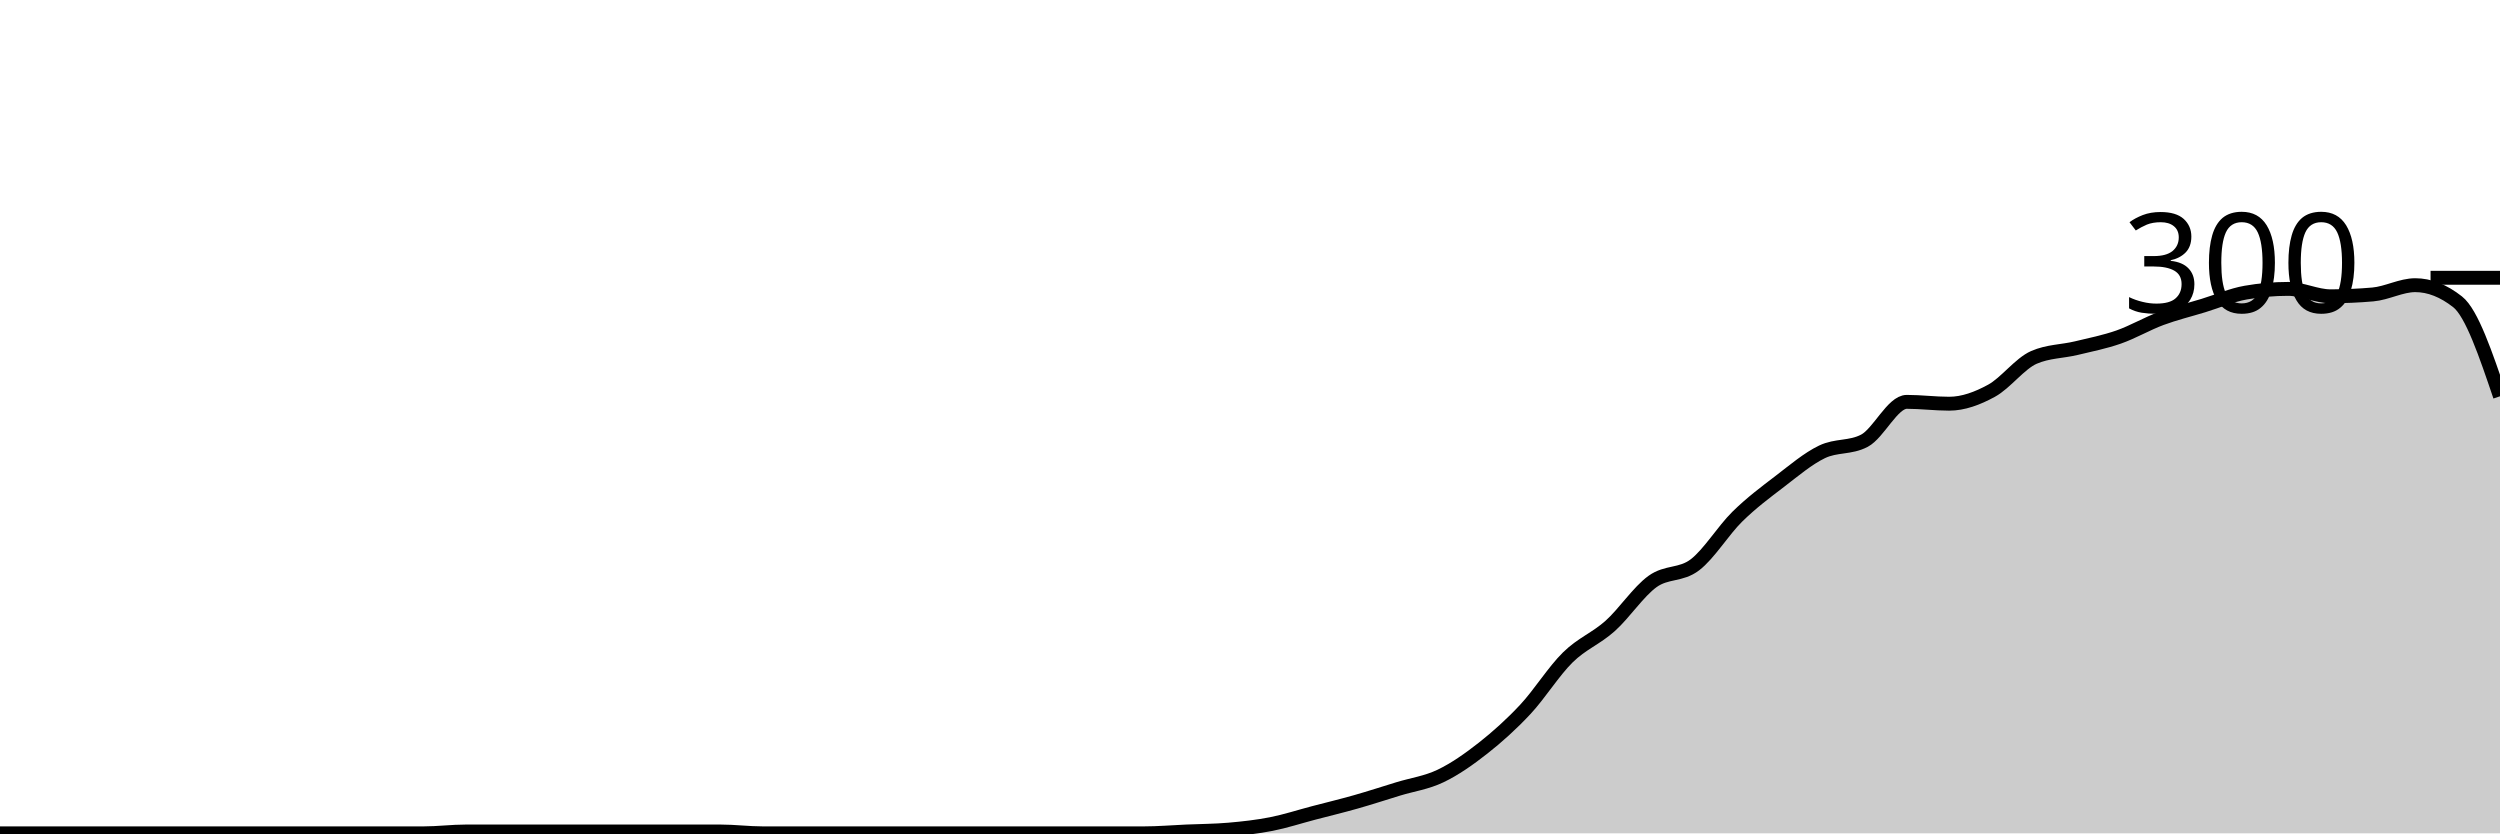
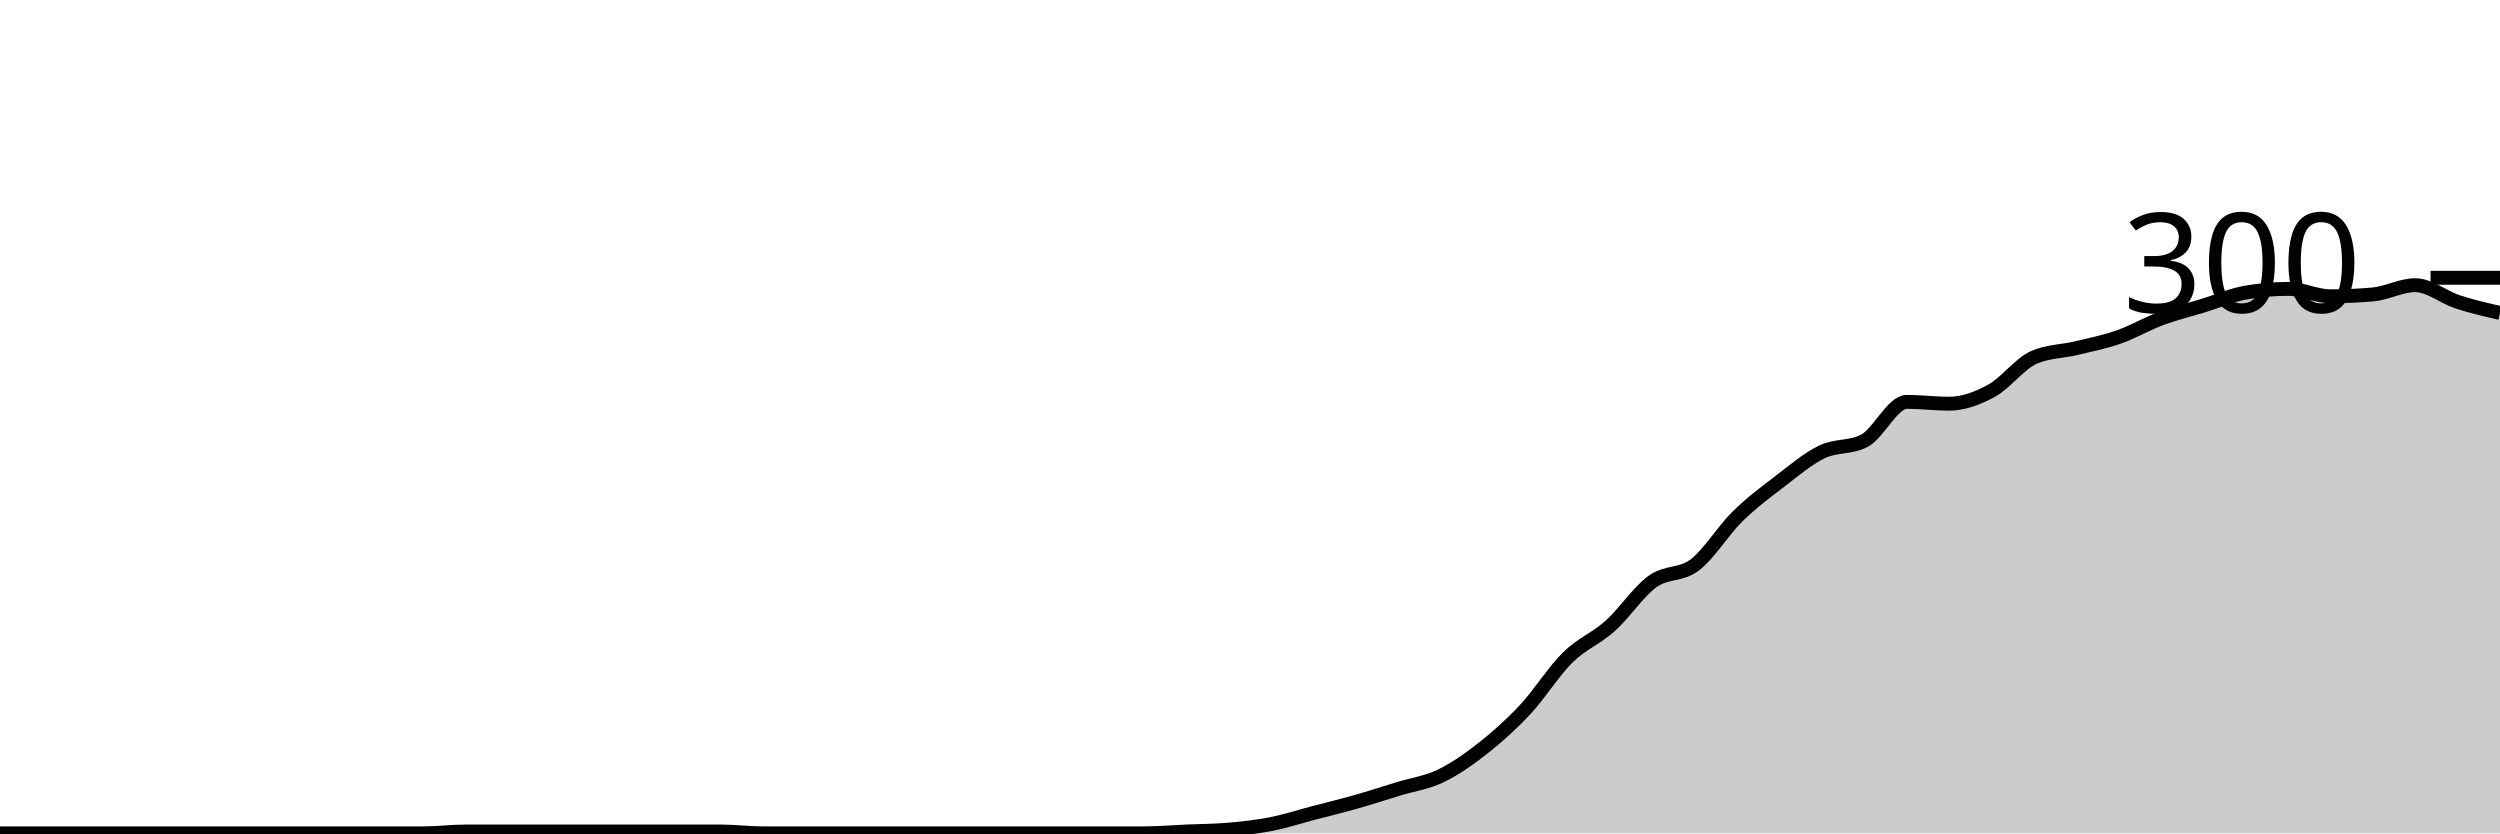
<svg xmlns="http://www.w3.org/2000/svg" viewBox="0 0 180 60">
  <g transform="translate(0,20)">
-     <path class="area" fill="rgba(0, 0, 0, 0.2)" d="M0,40C1.017,40,2.034,40,3.051,40C4.068,40,5.085,40,6.102,40C7.119,40,8.136,40,9.153,40C10.169,40,11.186,40,12.203,40C13.22,40,14.237,40,15.254,40C16.271,40,17.288,40,18.305,40C19.322,40,20.339,40,21.356,40C22.373,40,23.39,40,24.407,40C25.424,40,26.441,40,27.458,40C28.475,40,29.492,40,30.508,40C31.525,40,32.542,39.867,33.559,39.867C34.576,39.867,35.593,39.867,36.61,39.867C37.627,39.867,38.644,39.867,39.661,39.867C40.678,39.867,41.695,39.867,42.712,39.867C43.729,39.867,44.746,39.867,45.763,39.867C46.78,39.867,47.797,39.867,48.814,39.867C49.831,39.867,50.847,39.867,51.864,39.867C52.881,39.867,53.898,40,54.915,40C55.932,40,56.949,40,57.966,40C58.983,40,60,40,61.017,40C62.034,40,63.051,40,64.068,40C65.085,40,66.102,40,67.119,40C68.136,40,69.153,40,70.169,40C71.186,40,72.203,40,73.22,40C74.237,40,75.254,40,76.271,40C77.288,40,78.305,40,79.322,40C80.339,40,81.356,40,82.373,40C83.39,40,84.407,39.911,85.424,39.867C86.441,39.822,87.458,39.822,88.475,39.733C89.492,39.644,90.508,39.533,91.525,39.333C92.542,39.133,93.559,38.8,94.576,38.533C95.593,38.267,96.61,38.022,97.627,37.733C98.644,37.444,99.661,37.111,100.678,36.8C101.695,36.489,102.712,36.356,103.729,35.867C104.746,35.378,105.763,34.667,106.78,33.867C107.797,33.067,108.814,32.156,109.831,31.067C110.847,29.978,111.864,28.333,112.881,27.333C113.898,26.333,114.915,25.978,115.932,25.067C116.949,24.156,117.966,22.6,118.983,21.867C120,21.133,121.017,21.444,122.034,20.667C123.051,19.889,124.068,18.2,125.085,17.2C126.102,16.2,127.119,15.444,128.136,14.667C129.153,13.889,130.169,13.022,131.186,12.533C132.203,12.044,133.22,12.267,134.237,11.733C135.254,11.2,136.271,8.933,137.288,8.933C138.305,8.933,139.322,9.067,140.339,9.067C141.356,9.067,142.373,8.689,143.39,8.133C144.407,7.578,145.424,6.178,146.441,5.733C147.458,5.289,148.475,5.311,149.492,5.067C150.508,4.822,151.525,4.622,152.542,4.267C153.559,3.911,154.576,3.311,155.593,2.933C156.61,2.556,157.627,2.311,158.644,2C159.661,1.689,160.678,1.244,161.695,1.067C162.712,0.889,163.729,0.8,164.746,0.8C165.763,0.8,166.78,1.333,167.797,1.333C168.814,1.333,169.831,1.289,170.847,1.2C171.864,1.111,172.881,0.533,173.898,0.533C174.915,0.533,175.932,0.933,176.949,1.733C177.966,2.533,178.983,5.533,180,8.533L180,40C178.983,40,177.966,40,176.949,40C175.932,40,174.915,40,173.898,40C172.881,40,171.864,40,170.847,40C169.831,40,168.814,40,167.797,40C166.78,40,165.763,40,164.746,40C163.729,40,162.712,40,161.695,40C160.678,40,159.661,40,158.644,40C157.627,40,156.61,40,155.593,40C154.576,40,153.559,40,152.542,40C151.525,40,150.508,40,149.492,40C148.475,40,147.458,40,146.441,40C145.424,40,144.407,40,143.39,40C142.373,40,141.356,40,140.339,40C139.322,40,138.305,40,137.288,40C136.271,40,135.254,40,134.237,40C133.22,40,132.203,40,131.186,40C130.169,40,129.153,40,128.136,40C127.119,40,126.102,40,125.085,40C124.068,40,123.051,40,122.034,40C121.017,40,120,40,118.983,40C117.966,40,116.949,40,115.932,40C114.915,40,113.898,40,112.881,40C111.864,40,110.847,40,109.831,40C108.814,40,107.797,40,106.78,40C105.763,40,104.746,40,103.729,40C102.712,40,101.695,40,100.678,40C99.661,40,98.644,40,97.627,40C96.61,40,95.593,40,94.576,40C93.559,40,92.542,40,91.525,40C90.508,40,89.492,40,88.475,40C87.458,40,86.441,40,85.424,40C84.407,40,83.39,40,82.373,40C81.356,40,80.339,40,79.322,40C78.305,40,77.288,40,76.271,40C75.254,40,74.237,40,73.22,40C72.203,40,71.186,40,70.169,40C69.153,40,68.136,40,67.119,40C66.102,40,65.085,40,64.068,40C63.051,40,62.034,40,61.017,40C60,40,58.983,40,57.966,40C56.949,40,55.932,40,54.915,40C53.898,40,52.881,40,51.864,40C50.847,40,49.831,40,48.814,40C47.797,40,46.78,40,45.763,40C44.746,40,43.729,40,42.712,40C41.695,40,40.678,40,39.661,40C38.644,40,37.627,40,36.61,40C35.593,40,34.576,40,33.559,40C32.542,40,31.525,40,30.508,40C29.492,40,28.475,40,27.458,40C26.441,40,25.424,40,24.407,40C23.39,40,22.373,40,21.356,40C20.339,40,19.322,40,18.305,40C17.288,40,16.271,40,15.254,40C14.237,40,13.22,40,12.203,40C11.186,40,10.169,40,9.153,40C8.136,40,7.119,40,6.102,40C5.085,40,4.068,40,3.051,40C2.034,40,1.017,40,0,40Z" />
-     <path class="line" stroke="black" fill="none" d="M0,40C1.017,40,2.034,40,3.051,40C4.068,40,5.085,40,6.102,40C7.119,40,8.136,40,9.153,40C10.169,40,11.186,40,12.203,40C13.22,40,14.237,40,15.254,40C16.271,40,17.288,40,18.305,40C19.322,40,20.339,40,21.356,40C22.373,40,23.39,40,24.407,40C25.424,40,26.441,40,27.458,40C28.475,40,29.492,40,30.508,40C31.525,40,32.542,39.867,33.559,39.867C34.576,39.867,35.593,39.867,36.61,39.867C37.627,39.867,38.644,39.867,39.661,39.867C40.678,39.867,41.695,39.867,42.712,39.867C43.729,39.867,44.746,39.867,45.763,39.867C46.78,39.867,47.797,39.867,48.814,39.867C49.831,39.867,50.847,39.867,51.864,39.867C52.881,39.867,53.898,40,54.915,40C55.932,40,56.949,40,57.966,40C58.983,40,60,40,61.017,40C62.034,40,63.051,40,64.068,40C65.085,40,66.102,40,67.119,40C68.136,40,69.153,40,70.169,40C71.186,40,72.203,40,73.22,40C74.237,40,75.254,40,76.271,40C77.288,40,78.305,40,79.322,40C80.339,40,81.356,40,82.373,40C83.39,40,84.407,39.911,85.424,39.867C86.441,39.822,87.458,39.822,88.475,39.733C89.492,39.644,90.508,39.533,91.525,39.333C92.542,39.133,93.559,38.8,94.576,38.533C95.593,38.267,96.61,38.022,97.627,37.733C98.644,37.444,99.661,37.111,100.678,36.8C101.695,36.489,102.712,36.356,103.729,35.867C104.746,35.378,105.763,34.667,106.78,33.867C107.797,33.067,108.814,32.156,109.831,31.067C110.847,29.978,111.864,28.333,112.881,27.333C113.898,26.333,114.915,25.978,115.932,25.067C116.949,24.156,117.966,22.6,118.983,21.867C120,21.133,121.017,21.444,122.034,20.667C123.051,19.889,124.068,18.2,125.085,17.2C126.102,16.2,127.119,15.444,128.136,14.667C129.153,13.889,130.169,13.022,131.186,12.533C132.203,12.044,133.22,12.267,134.237,11.733C135.254,11.2,136.271,8.933,137.288,8.933C138.305,8.933,139.322,9.067,140.339,9.067C141.356,9.067,142.373,8.689,143.39,8.133C144.407,7.578,145.424,6.178,146.441,5.733C147.458,5.289,148.475,5.311,149.492,5.067C150.508,4.822,151.525,4.622,152.542,4.267C153.559,3.911,154.576,3.311,155.593,2.933C156.61,2.556,157.627,2.311,158.644,2C159.661,1.689,160.678,1.244,161.695,1.067C162.712,0.889,163.729,0.8,164.746,0.8C165.763,0.8,166.78,1.333,167.797,1.333C168.814,1.333,169.831,1.289,170.847,1.2C171.864,1.111,172.881,0.533,173.898,0.533C174.915,0.533,175.932,0.933,176.949,1.733C177.966,2.533,178.983,5.533,180,8.533" />
+     <path class="area" fill="rgba(0, 0, 0, 0.2)" d="M0,40C1.017,40,2.034,40,3.051,40C4.068,40,5.085,40,6.102,40C7.119,40,8.136,40,9.153,40C10.169,40,11.186,40,12.203,40C13.22,40,14.237,40,15.254,40C16.271,40,17.288,40,18.305,40C19.322,40,20.339,40,21.356,40C22.373,40,23.39,40,24.407,40C25.424,40,26.441,40,27.458,40C28.475,40,29.492,40,30.508,40C31.525,40,32.542,39.867,33.559,39.867C34.576,39.867,35.593,39.867,36.61,39.867C37.627,39.867,38.644,39.867,39.661,39.867C40.678,39.867,41.695,39.867,42.712,39.867C43.729,39.867,44.746,39.867,45.763,39.867C46.78,39.867,47.797,39.867,48.814,39.867C49.831,39.867,50.847,39.867,51.864,39.867C52.881,39.867,53.898,40,54.915,40C55.932,40,56.949,40,57.966,40C58.983,40,60,40,61.017,40C62.034,40,63.051,40,64.068,40C65.085,40,66.102,40,67.119,40C68.136,40,69.153,40,70.169,40C71.186,40,72.203,40,73.22,40C74.237,40,75.254,40,76.271,40C77.288,40,78.305,40,79.322,40C80.339,40,81.356,40,82.373,40C83.39,40,84.407,39.911,85.424,39.867C86.441,39.822,87.458,39.822,88.475,39.733C89.492,39.644,90.508,39.533,91.525,39.333C92.542,39.133,93.559,38.8,94.576,38.533C95.593,38.267,96.61,38.022,97.627,37.733C98.644,37.444,99.661,37.111,100.678,36.8C101.695,36.489,102.712,36.356,103.729,35.867C104.746,35.378,105.763,34.667,106.78,33.867C107.797,33.067,108.814,32.156,109.831,31.067C110.847,29.978,111.864,28.333,112.881,27.333C113.898,26.333,114.915,25.978,115.932,25.067C116.949,24.156,117.966,22.6,118.983,21.867C120,21.133,121.017,21.444,122.034,20.667C123.051,19.889,124.068,18.2,125.085,17.2C126.102,16.2,127.119,15.444,128.136,14.667C129.153,13.889,130.169,13.022,131.186,12.533C132.203,12.044,133.22,12.267,134.237,11.733C135.254,11.2,136.271,8.933,137.288,8.933C138.305,8.933,139.322,9.067,140.339,9.067C141.356,9.067,142.373,8.689,143.39,8.133C144.407,7.578,145.424,6.178,146.441,5.733C147.458,5.289,148.475,5.311,149.492,5.067C150.508,4.822,151.525,4.622,152.542,4.267C153.559,3.911,154.576,3.311,155.593,2.933C156.61,2.556,157.627,2.311,158.644,2C159.661,1.689,160.678,1.244,161.695,1.067C162.712,0.889,163.729,0.8,164.746,0.8C165.763,0.8,166.78,1.333,167.797,1.333C168.814,1.333,169.831,1.289,170.847,1.2C171.864,1.111,172.881,0.533,173.898,0.533C174.915,0.533,175.932,1.4,176.949,1.733C177.966,2.067,178.983,2.3,180,2.533L180,40C178.983,40,177.966,40,176.949,40C175.932,40,174.915,40,173.898,40C172.881,40,171.864,40,170.847,40C169.831,40,168.814,40,167.797,40C166.78,40,165.763,40,164.746,40C163.729,40,162.712,40,161.695,40C160.678,40,159.661,40,158.644,40C157.627,40,156.61,40,155.593,40C154.576,40,153.559,40,152.542,40C151.525,40,150.508,40,149.492,40C148.475,40,147.458,40,146.441,40C145.424,40,144.407,40,143.39,40C142.373,40,141.356,40,140.339,40C139.322,40,138.305,40,137.288,40C136.271,40,135.254,40,134.237,40C133.22,40,132.203,40,131.186,40C130.169,40,129.153,40,128.136,40C127.119,40,126.102,40,125.085,40C124.068,40,123.051,40,122.034,40C121.017,40,120,40,118.983,40C117.966,40,116.949,40,115.932,40C114.915,40,113.898,40,112.881,40C111.864,40,110.847,40,109.831,40C108.814,40,107.797,40,106.78,40C105.763,40,104.746,40,103.729,40C102.712,40,101.695,40,100.678,40C99.661,40,98.644,40,97.627,40C96.61,40,95.593,40,94.576,40C93.559,40,92.542,40,91.525,40C90.508,40,89.492,40,88.475,40C87.458,40,86.441,40,85.424,40C84.407,40,83.39,40,82.373,40C81.356,40,80.339,40,79.322,40C78.305,40,77.288,40,76.271,40C75.254,40,74.237,40,73.22,40C72.203,40,71.186,40,70.169,40C69.153,40,68.136,40,67.119,40C66.102,40,65.085,40,64.068,40C63.051,40,62.034,40,61.017,40C60,40,58.983,40,57.966,40C56.949,40,55.932,40,54.915,40C53.898,40,52.881,40,51.864,40C50.847,40,49.831,40,48.814,40C47.797,40,46.78,40,45.763,40C44.746,40,43.729,40,42.712,40C41.695,40,40.678,40,39.661,40C38.644,40,37.627,40,36.61,40C35.593,40,34.576,40,33.559,40C32.542,40,31.525,40,30.508,40C29.492,40,28.475,40,27.458,40C26.441,40,25.424,40,24.407,40C23.39,40,22.373,40,21.356,40C20.339,40,19.322,40,18.305,40C17.288,40,16.271,40,15.254,40C14.237,40,13.22,40,12.203,40C11.186,40,10.169,40,9.153,40C8.136,40,7.119,40,6.102,40C5.085,40,4.068,40,3.051,40C2.034,40,1.017,40,0,40Z" />
+     <path class="line" stroke="black" fill="none" d="M0,40C1.017,40,2.034,40,3.051,40C4.068,40,5.085,40,6.102,40C7.119,40,8.136,40,9.153,40C10.169,40,11.186,40,12.203,40C13.22,40,14.237,40,15.254,40C16.271,40,17.288,40,18.305,40C19.322,40,20.339,40,21.356,40C22.373,40,23.39,40,24.407,40C25.424,40,26.441,40,27.458,40C28.475,40,29.492,40,30.508,40C31.525,40,32.542,39.867,33.559,39.867C34.576,39.867,35.593,39.867,36.61,39.867C37.627,39.867,38.644,39.867,39.661,39.867C40.678,39.867,41.695,39.867,42.712,39.867C43.729,39.867,44.746,39.867,45.763,39.867C46.78,39.867,47.797,39.867,48.814,39.867C49.831,39.867,50.847,39.867,51.864,39.867C52.881,39.867,53.898,40,54.915,40C55.932,40,56.949,40,57.966,40C58.983,40,60,40,61.017,40C62.034,40,63.051,40,64.068,40C65.085,40,66.102,40,67.119,40C68.136,40,69.153,40,70.169,40C71.186,40,72.203,40,73.22,40C74.237,40,75.254,40,76.271,40C77.288,40,78.305,40,79.322,40C80.339,40,81.356,40,82.373,40C83.39,40,84.407,39.911,85.424,39.867C86.441,39.822,87.458,39.822,88.475,39.733C89.492,39.644,90.508,39.533,91.525,39.333C92.542,39.133,93.559,38.8,94.576,38.533C95.593,38.267,96.61,38.022,97.627,37.733C98.644,37.444,99.661,37.111,100.678,36.8C101.695,36.489,102.712,36.356,103.729,35.867C104.746,35.378,105.763,34.667,106.78,33.867C107.797,33.067,108.814,32.156,109.831,31.067C110.847,29.978,111.864,28.333,112.881,27.333C113.898,26.333,114.915,25.978,115.932,25.067C116.949,24.156,117.966,22.6,118.983,21.867C120,21.133,121.017,21.444,122.034,20.667C123.051,19.889,124.068,18.2,125.085,17.2C126.102,16.2,127.119,15.444,128.136,14.667C129.153,13.889,130.169,13.022,131.186,12.533C132.203,12.044,133.22,12.267,134.237,11.733C135.254,11.2,136.271,8.933,137.288,8.933C138.305,8.933,139.322,9.067,140.339,9.067C141.356,9.067,142.373,8.689,143.39,8.133C144.407,7.578,145.424,6.178,146.441,5.733C147.458,5.289,148.475,5.311,149.492,5.067C150.508,4.822,151.525,4.622,152.542,4.267C153.559,3.911,154.576,3.311,155.593,2.933C156.61,2.556,157.627,2.311,158.644,2C159.661,1.689,160.678,1.244,161.695,1.067C162.712,0.889,163.729,0.8,164.746,0.8C165.763,0.8,166.78,1.333,167.797,1.333C168.814,1.333,169.831,1.289,170.847,1.2C171.864,1.111,172.881,0.533,173.898,0.533C174.915,0.533,175.932,1.4,176.949,1.733C177.966,2.067,178.983,2.3,180,2.533" />
    <path class="axis-ceiling" stroke-width="1" stroke="black" fill="none" d="M175,0L180,0" />
    <text class="axis-ceiling-label" font-family="sans-serif" text-anchor="end" font-size="10px" x="170" y="2.5">300</text>
  </g>
</svg>
